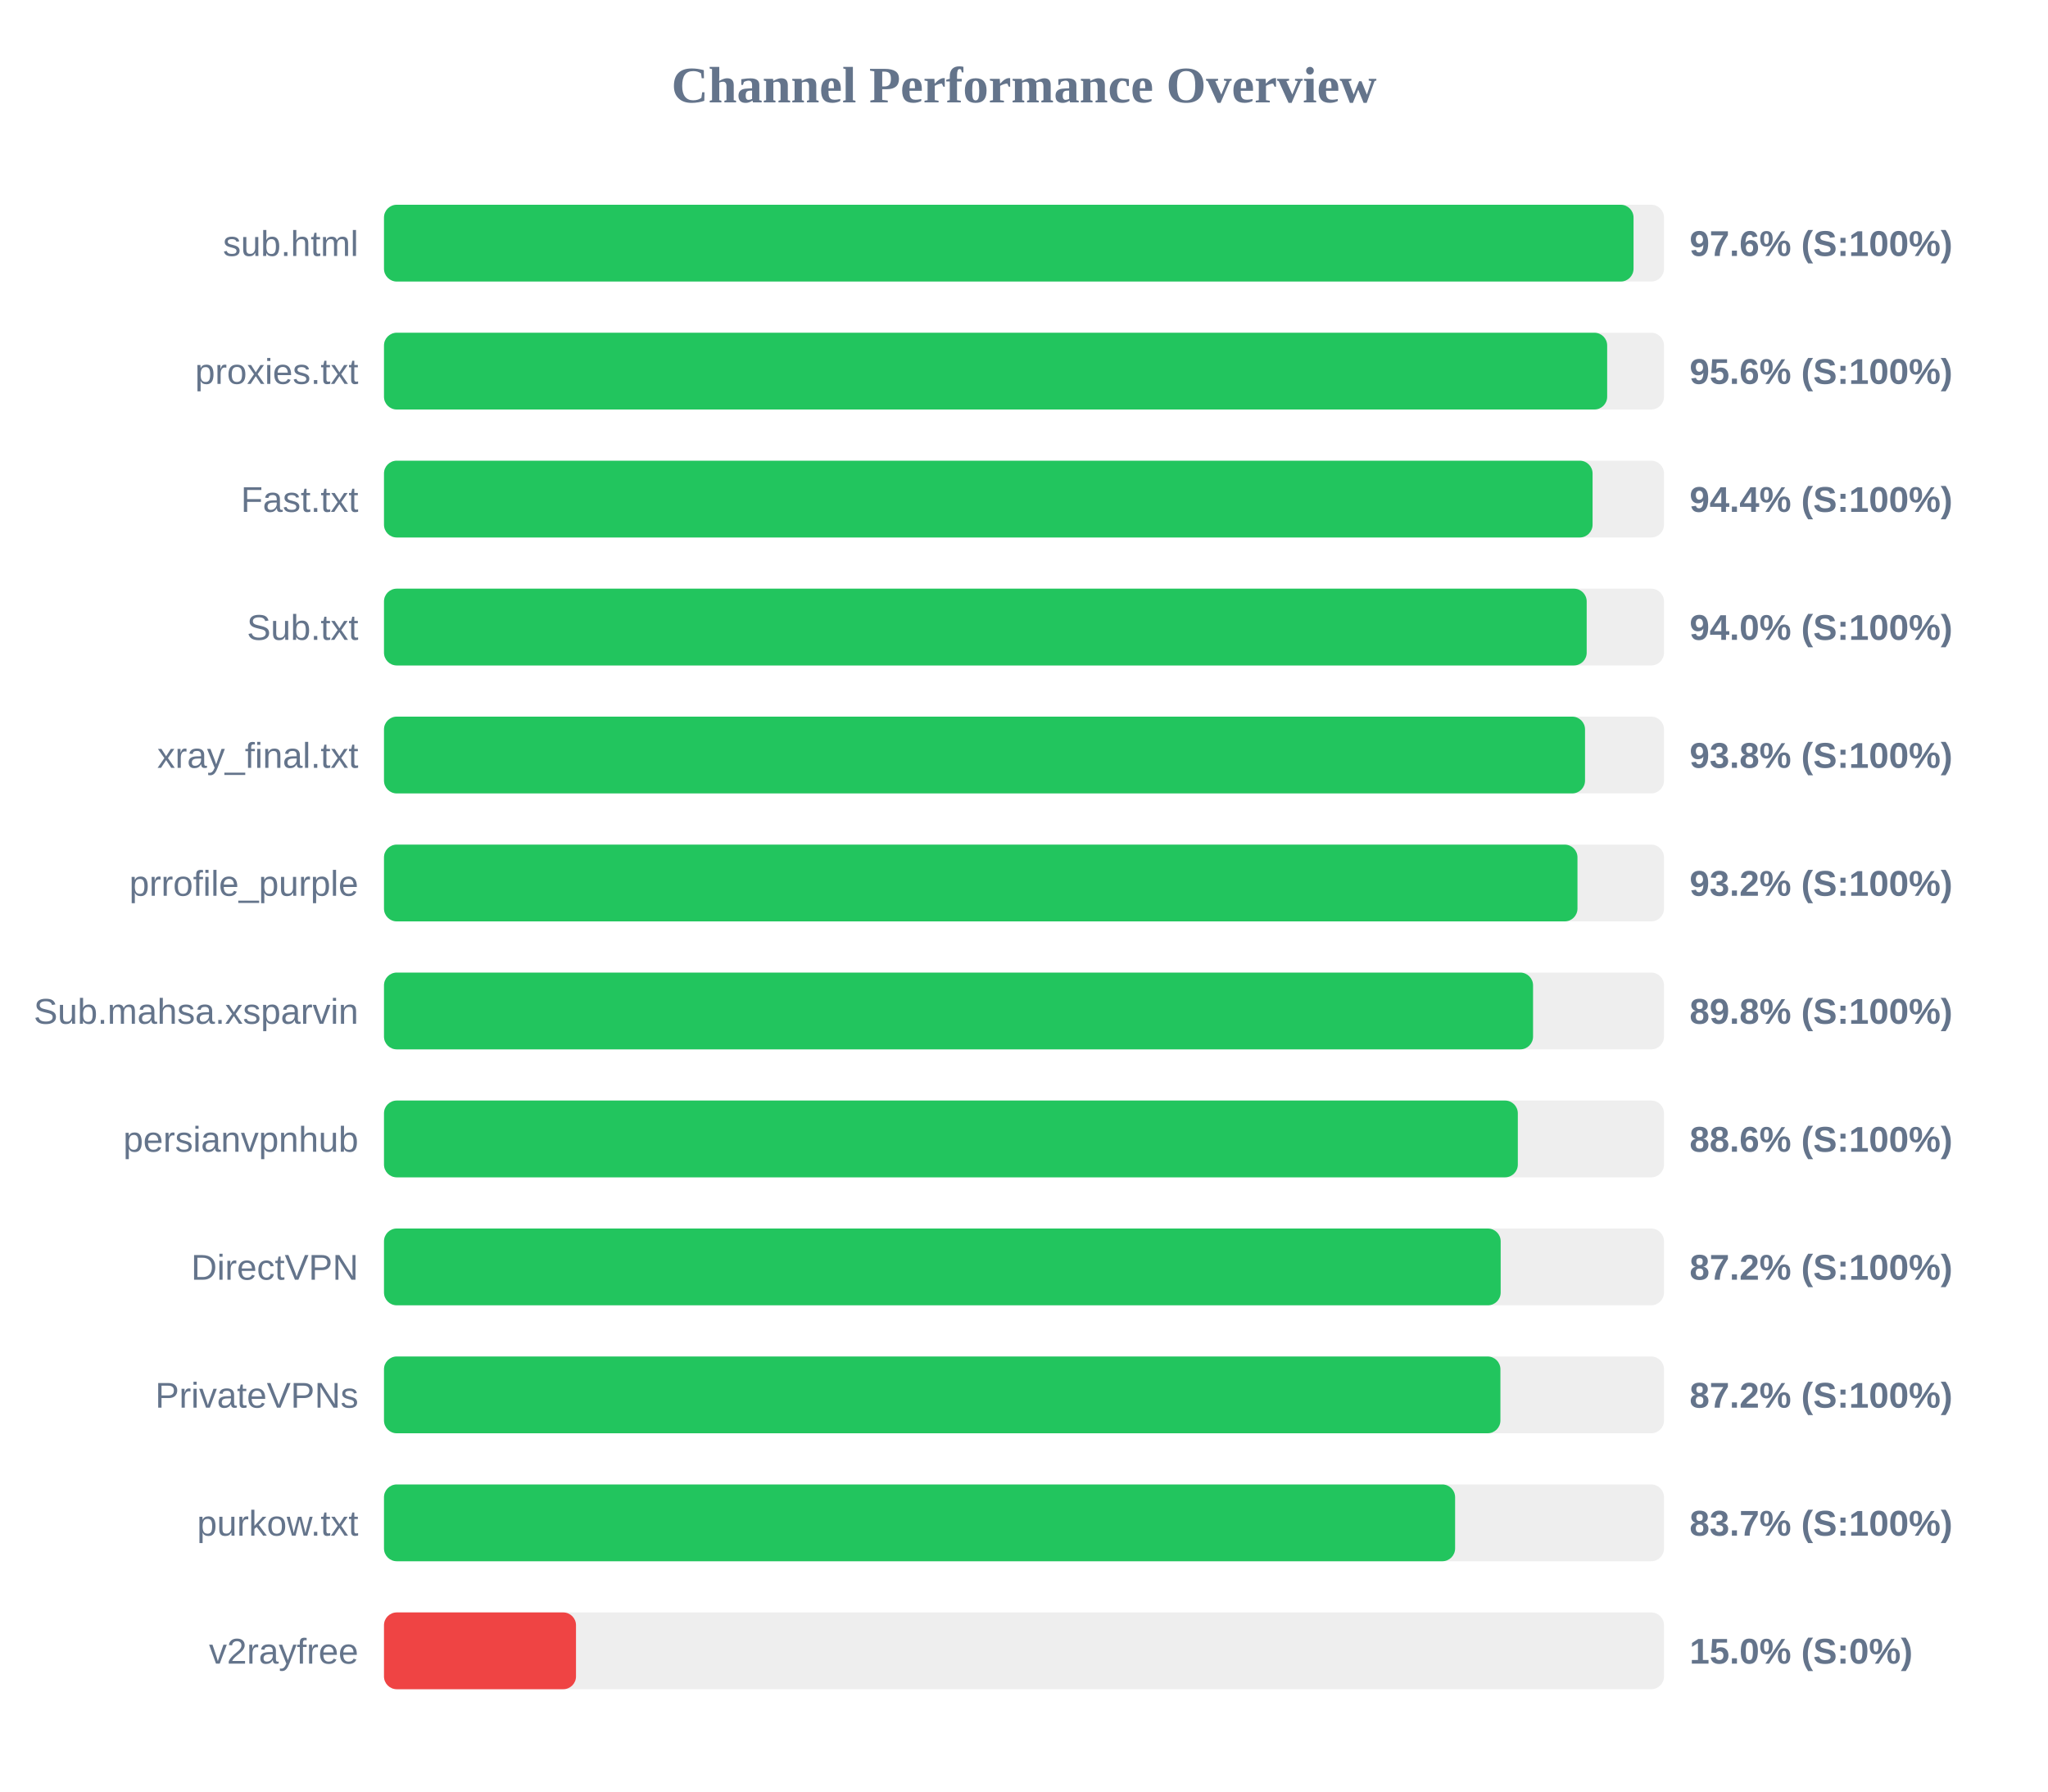
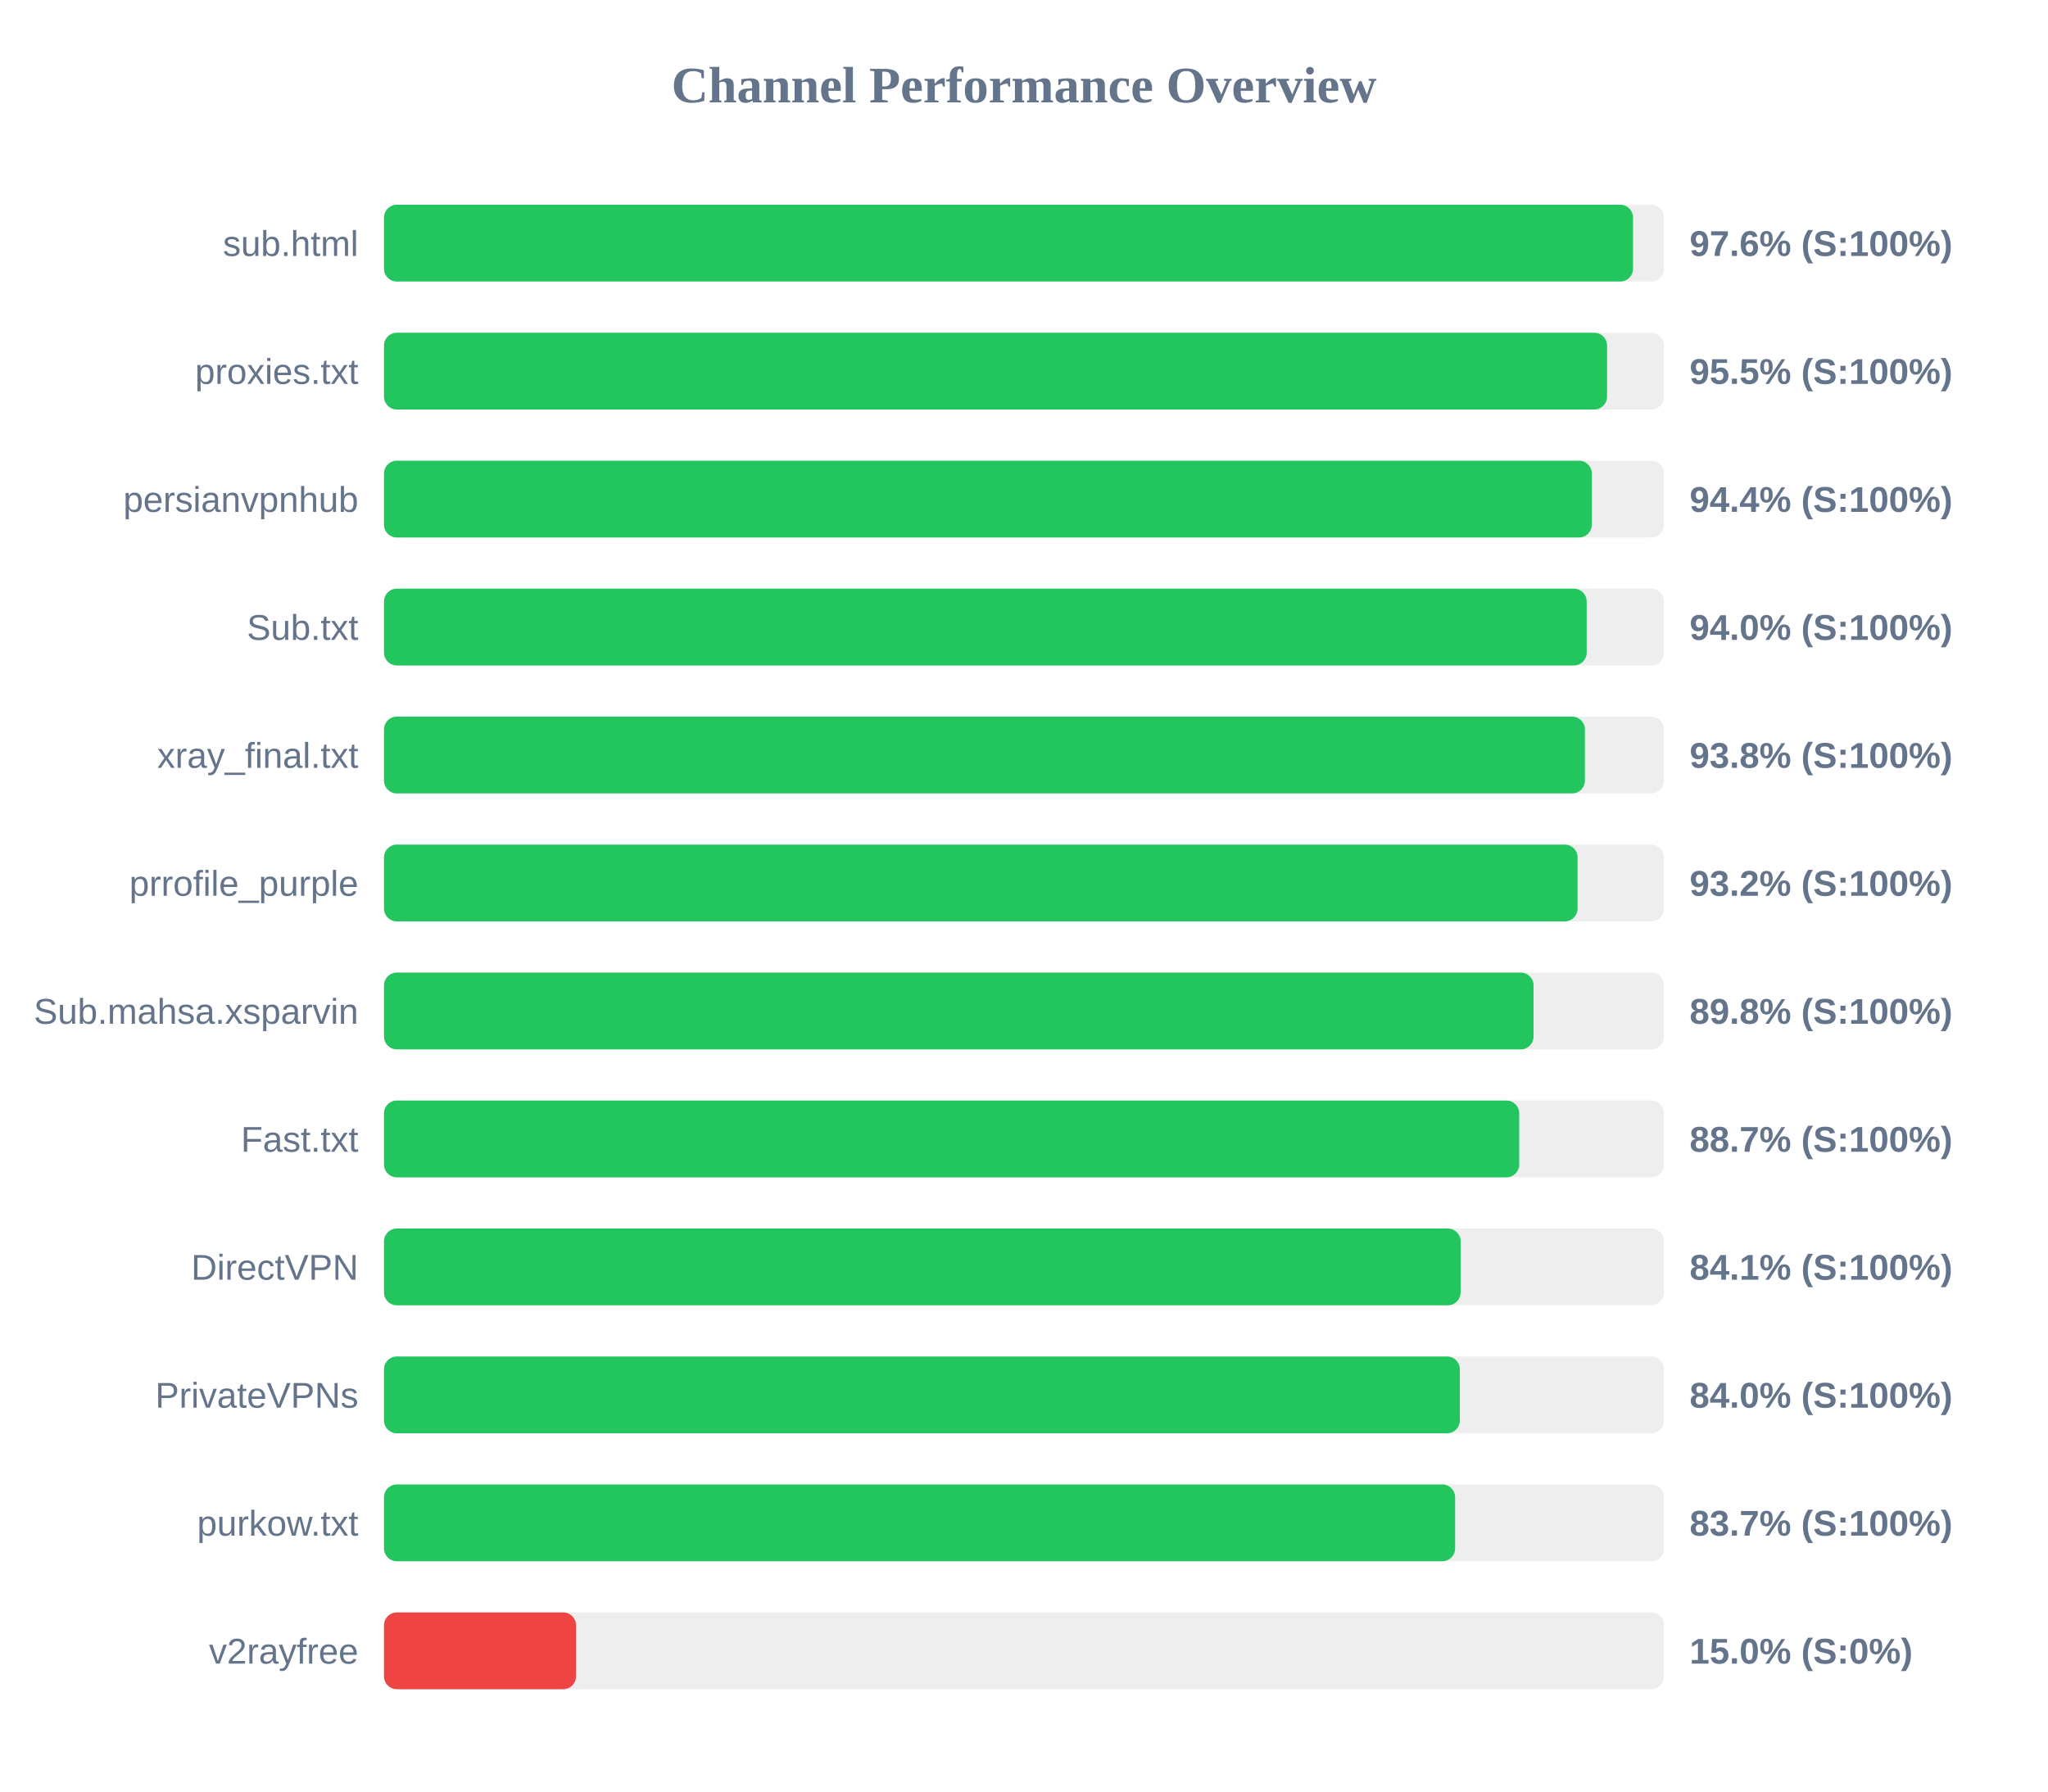
<svg xmlns="http://www.w3.org/2000/svg" width="800" height="700" version="1.1">
  <style>
        .row { font: 14px Arial; fill: #64748b; }
        .score { font: bold 14px Arial; fill: #64748b; }
    </style>
  <text x="400" y="40" text-anchor="middle" font-size="20px" font-weight="bold" fill="#64748b">Channel Performance Overview</text>
  <rect x="150" y="80" width="500" height="30" fill="#eee" rx="5" />
-   <rect x="150" y="80" width="488.1" height="30" fill="#22c55e" rx="5" />
+   <rect x="150" y="80" width="487.9" height="30" fill="#22c55e" rx="5" />
  <text x="140" y="100" text-anchor="end" class="row">sub.html</text>
  <text x="660" y="100" text-anchor="start" class="score">97.6% (S:100%)</text>
  <rect x="150" y="130" width="500" height="30" fill="#eee" rx="5" />
-   <rect x="150" y="130" width="477.8" height="30" fill="#22c55e" rx="5" />
+   <rect x="150" y="130" width="477.75" height="30" fill="#22c55e" rx="5" />
  <text x="140" y="150" text-anchor="end" class="row">proxies.txt</text>
-   <text x="660" y="150" text-anchor="start" class="score">95.6% (S:100%)</text>
+   <text x="660" y="150" text-anchor="start" class="score">95.5% (S:100%)</text>
  <rect x="150" y="180" width="500" height="30" fill="#eee" rx="5" />
-   <rect x="150" y="180" width="472.1" height="30" fill="#22c55e" rx="5" />
-   <text x="140" y="200" text-anchor="end" class="row">Fast.txt</text>
+   <rect x="150" y="180" width="471.8" height="30" fill="#22c55e" rx="5" />
+   <text x="140" y="200" text-anchor="end" class="row">persianvpnhub</text>
  <text x="660" y="200" text-anchor="start" class="score">94.4% (S:100%)</text>
  <rect x="150" y="230" width="500" height="30" fill="#eee" rx="5" />
  <rect x="150" y="230" width="469.8" height="30" fill="#22c55e" rx="5" />
  <text x="140" y="250" text-anchor="end" class="row">Sub.txt</text>
  <text x="660" y="250" text-anchor="start" class="score">94.0% (S:100%)</text>
  <rect x="150" y="280" width="500" height="30" fill="#eee" rx="5" />
-   <rect x="150" y="280" width="469.15" height="30" fill="#22c55e" rx="5" />
+   <rect x="150" y="280" width="469.1" height="30" fill="#22c55e" rx="5" />
  <text x="140" y="300" text-anchor="end" class="row">xray_final.txt</text>
  <text x="660" y="300" text-anchor="start" class="score">93.8% (S:100%)</text>
  <rect x="150" y="330" width="500" height="30" fill="#eee" rx="5" />
-   <rect x="150" y="330" width="466.2" height="30" fill="#22c55e" rx="5" />
+   <rect x="150" y="330" width="466.25" height="30" fill="#22c55e" rx="5" />
  <text x="140" y="350" text-anchor="end" class="row">prrofile_purple</text>
  <text x="660" y="350" text-anchor="start" class="score">93.2% (S:100%)</text>
  <rect x="150" y="380" width="500" height="30" fill="#eee" rx="5" />
-   <rect x="150" y="380" width="448.85" height="30" fill="#22c55e" rx="5" />
+   <rect x="150" y="380" width="449.05" height="30" fill="#22c55e" rx="5" />
  <text x="140" y="400" text-anchor="end" class="row">Sub.mahsa.xsparvin</text>
  <text x="660" y="400" text-anchor="start" class="score">89.8% (S:100%)</text>
  <rect x="150" y="430" width="500" height="30" fill="#eee" rx="5" />
-   <rect x="150" y="430" width="442.9" height="30" fill="#22c55e" rx="5" />
-   <text x="140" y="450" text-anchor="end" class="row">persianvpnhub</text>
-   <text x="660" y="450" text-anchor="start" class="score">88.6% (S:100%)</text>
+   <rect x="150" y="430" width="443.45" height="30" fill="#22c55e" rx="5" />
+   <text x="140" y="450" text-anchor="end" class="row">Fast.txt</text>
+   <text x="660" y="450" text-anchor="start" class="score">88.7% (S:100%)</text>
  <rect x="150" y="480" width="500" height="30" fill="#eee" rx="5" />
-   <rect x="150" y="480" width="436.2" height="30" fill="#22c55e" rx="5" />
+   <rect x="150" y="480" width="420.55" height="30" fill="#22c55e" rx="5" />
  <text x="140" y="500" text-anchor="end" class="row">DirectVPN</text>
-   <text x="660" y="500" text-anchor="start" class="score">87.2% (S:100%)</text>
+   <text x="660" y="500" text-anchor="start" class="score">84.1% (S:100%)</text>
  <rect x="150" y="530" width="500" height="30" fill="#eee" rx="5" />
-   <rect x="150" y="530" width="436.1" height="30" fill="#22c55e" rx="5" />
+   <rect x="150" y="530" width="420.25" height="30" fill="#22c55e" rx="5" />
  <text x="140" y="550" text-anchor="end" class="row">PrivateVPNs</text>
-   <text x="660" y="550" text-anchor="start" class="score">87.2% (S:100%)</text>
+   <text x="660" y="550" text-anchor="start" class="score">84.0% (S:100%)</text>
  <rect x="150" y="580" width="500" height="30" fill="#eee" rx="5" />
  <rect x="150" y="580" width="418.4" height="30" fill="#22c55e" rx="5" />
  <text x="140" y="600" text-anchor="end" class="row">purkow.txt</text>
  <text x="660" y="600" text-anchor="start" class="score">83.7% (S:100%)</text>
  <rect x="150" y="630" width="500" height="30" fill="#eee" rx="5" />
  <rect x="150" y="630" width="75.0" height="30" fill="#ef4444" rx="5" />
  <text x="140" y="650" text-anchor="end" class="row">v2rayfree</text>
  <text x="660" y="650" text-anchor="start" class="score">15.0% (S:0%)</text>
</svg>
